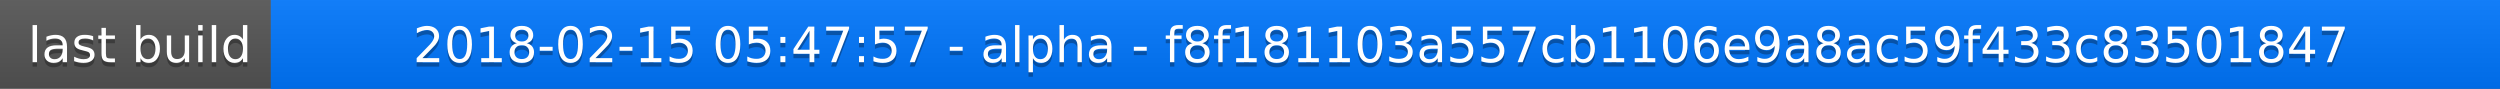
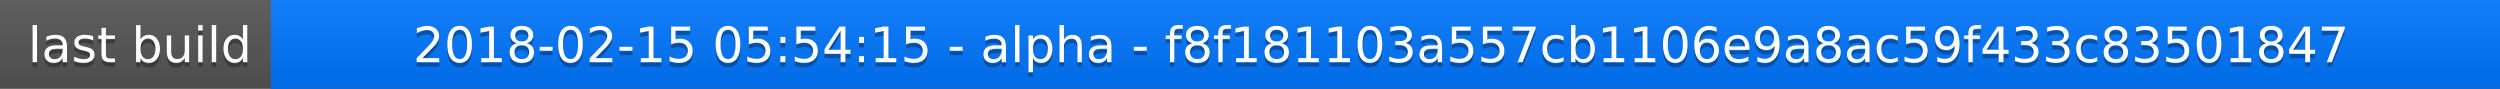
<svg xmlns="http://www.w3.org/2000/svg" width="563" height="20">
  <linearGradient id="a" x2="0" y2="100%">
    <stop offset="0" stop-color="#bbb" stop-opacity=".1" />
    <stop offset="1" stop-opacity=".1" />
  </linearGradient>
  <rect rx="0" width="563" height="20" fill="#555" />
  <rect rx="0" x="61" width="502" height="20" fill="#07f" />
  <path fill="#07f" d="M61 0h4v20h-4z" />
  <rect rx="0" width="563" height="20" fill="url(#a)" />
  <g fill="#fff" text-anchor="middle" font-family="DejaVu Sans,Verdana,Geneva,sans-serif" font-size="11">
    <text x="31.5" y="15" fill="#010101" fill-opacity=".3">last build</text>
    <text x="31.5" y="14">last build</text>
-     <text x="311" y="15" fill="#010101" fill-opacity=".3">2018-02-15 05:47:57 - alpha - f8f181103a557cb1106e9a8ac59f433c83501847</text>
-     <text x="311" y="14">2018-02-15 05:47:57 - alpha - f8f181103a557cb1106e9a8ac59f433c83501847</text>
+     <text x="311" y="15" fill="#010101" fill-opacity=".3">2018-02-15 05:54:15 - alpha - f8f181103a557cb1106e9a8ac59f433c83501847</text>
+     <text x="311" y="14">2018-02-15 05:54:15 - alpha - f8f181103a557cb1106e9a8ac59f433c83501847</text>
  </g>
</svg>
